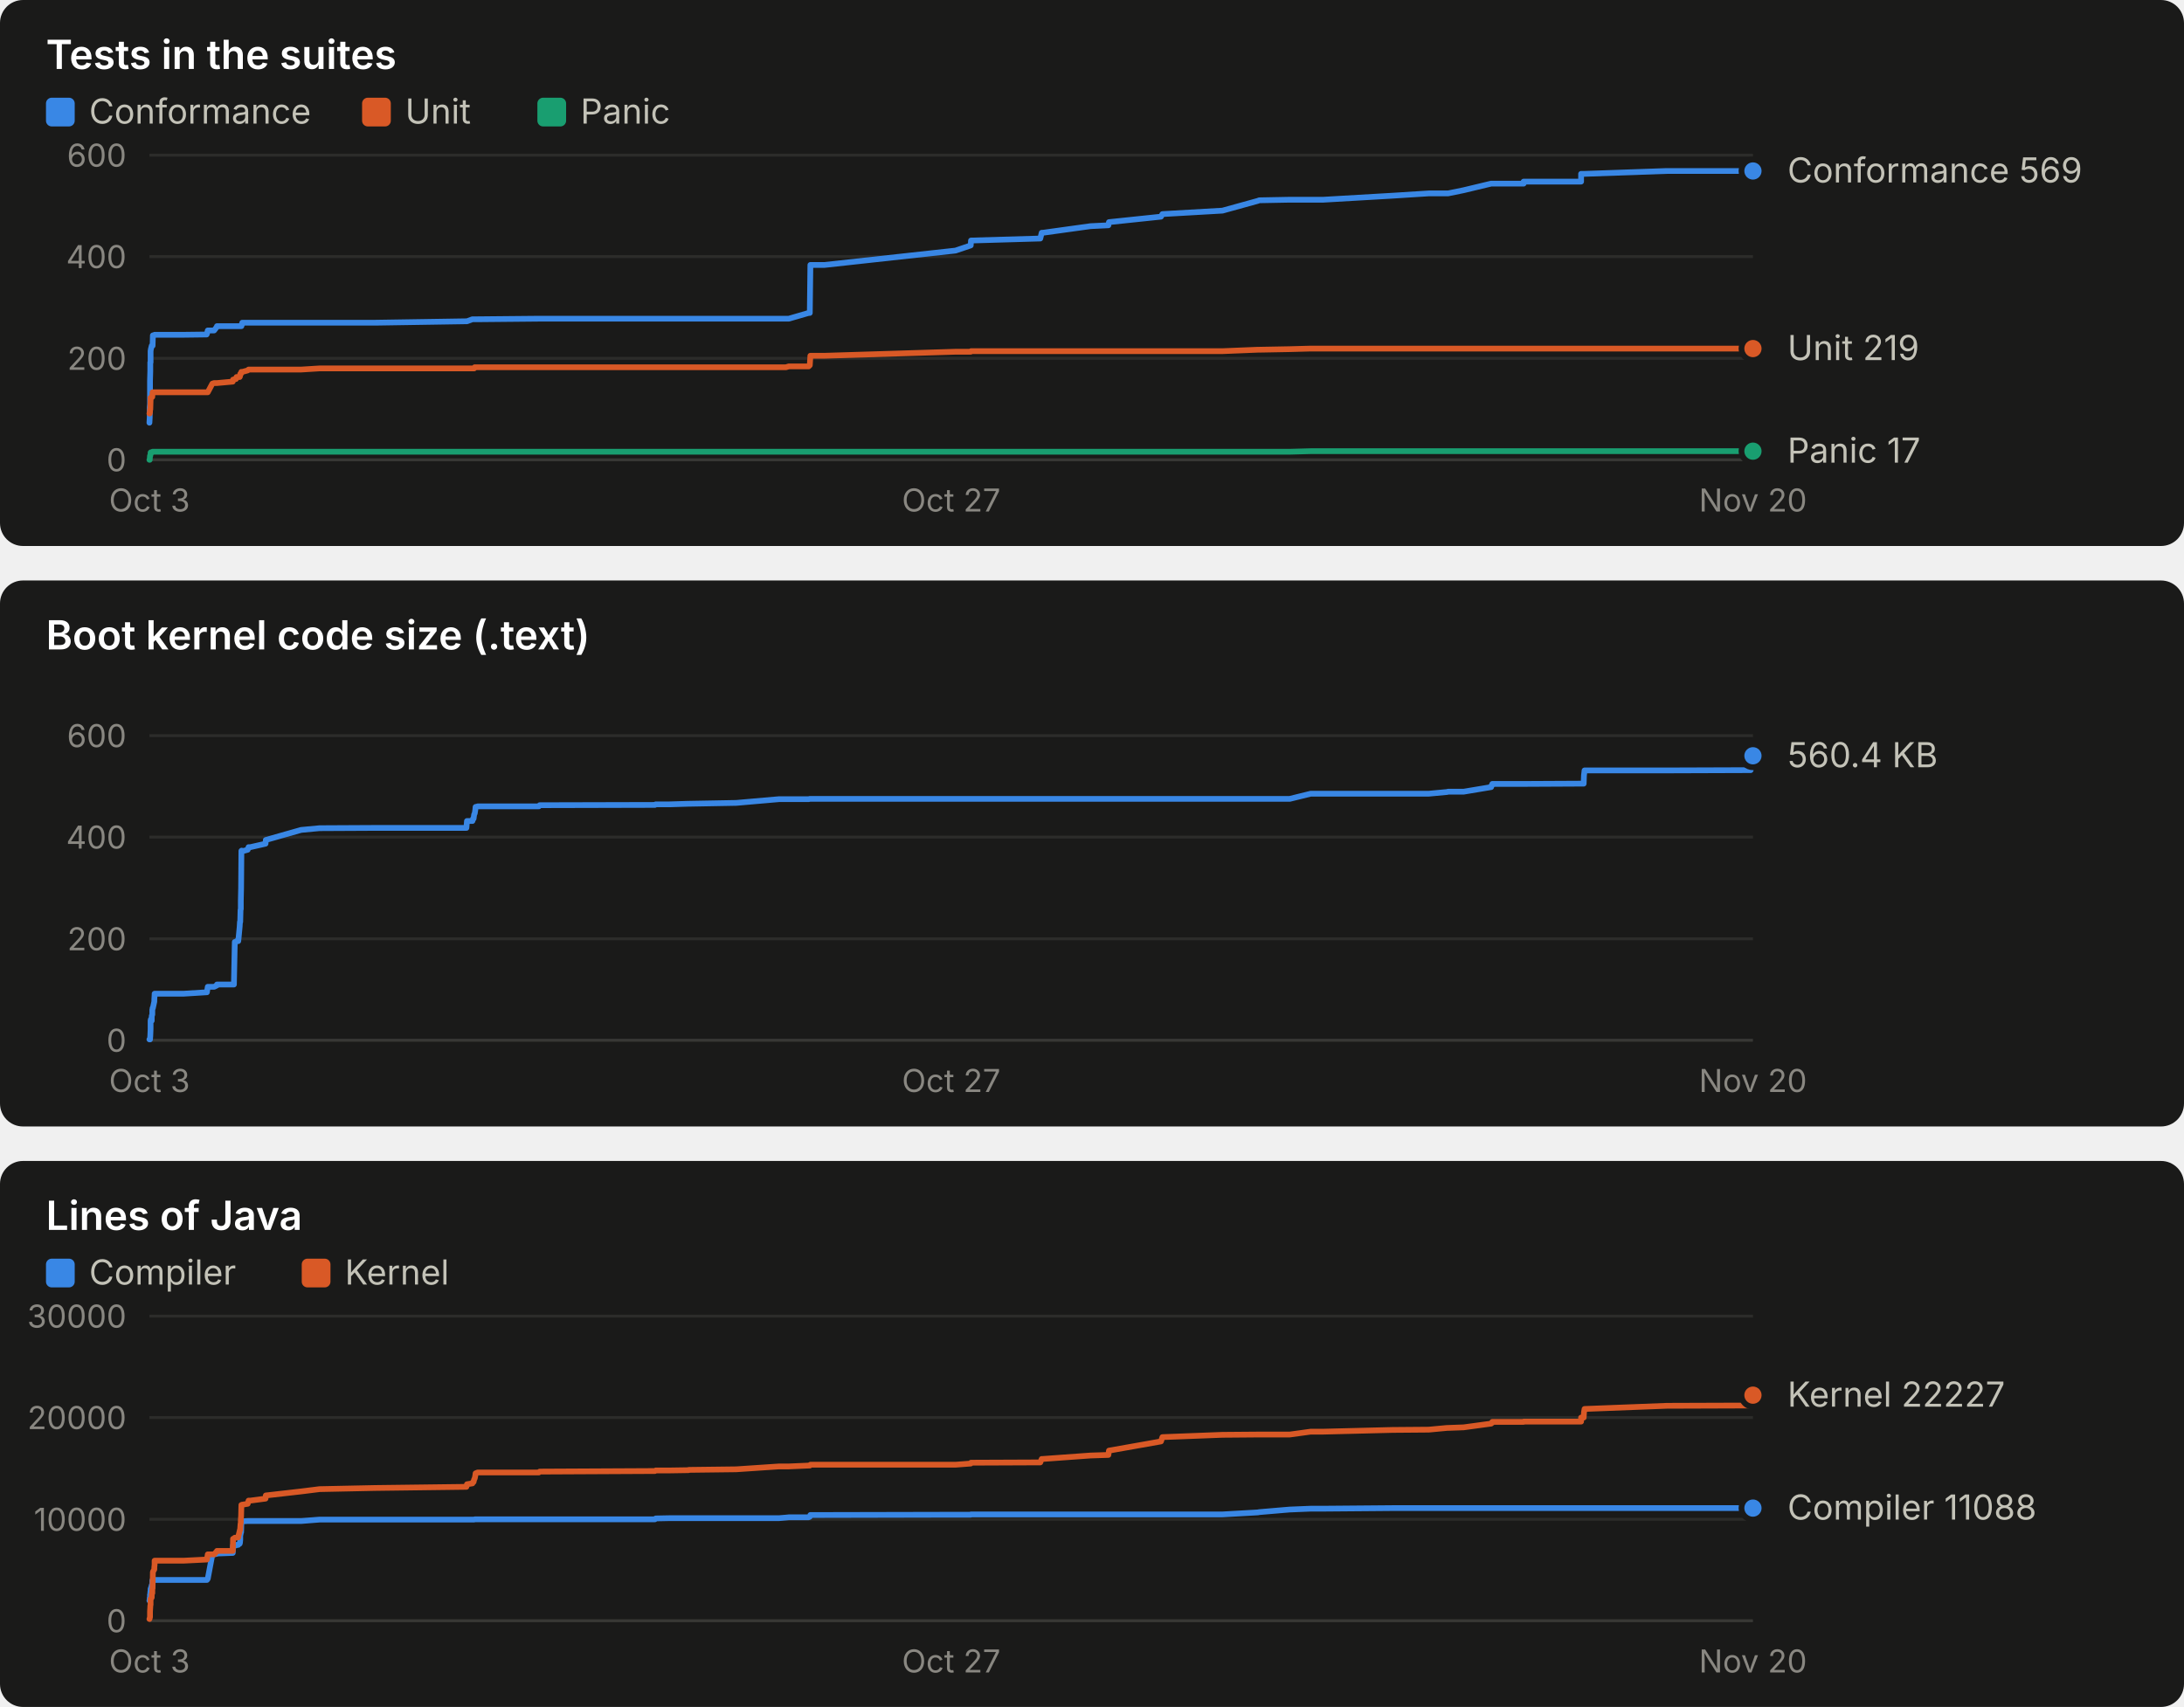
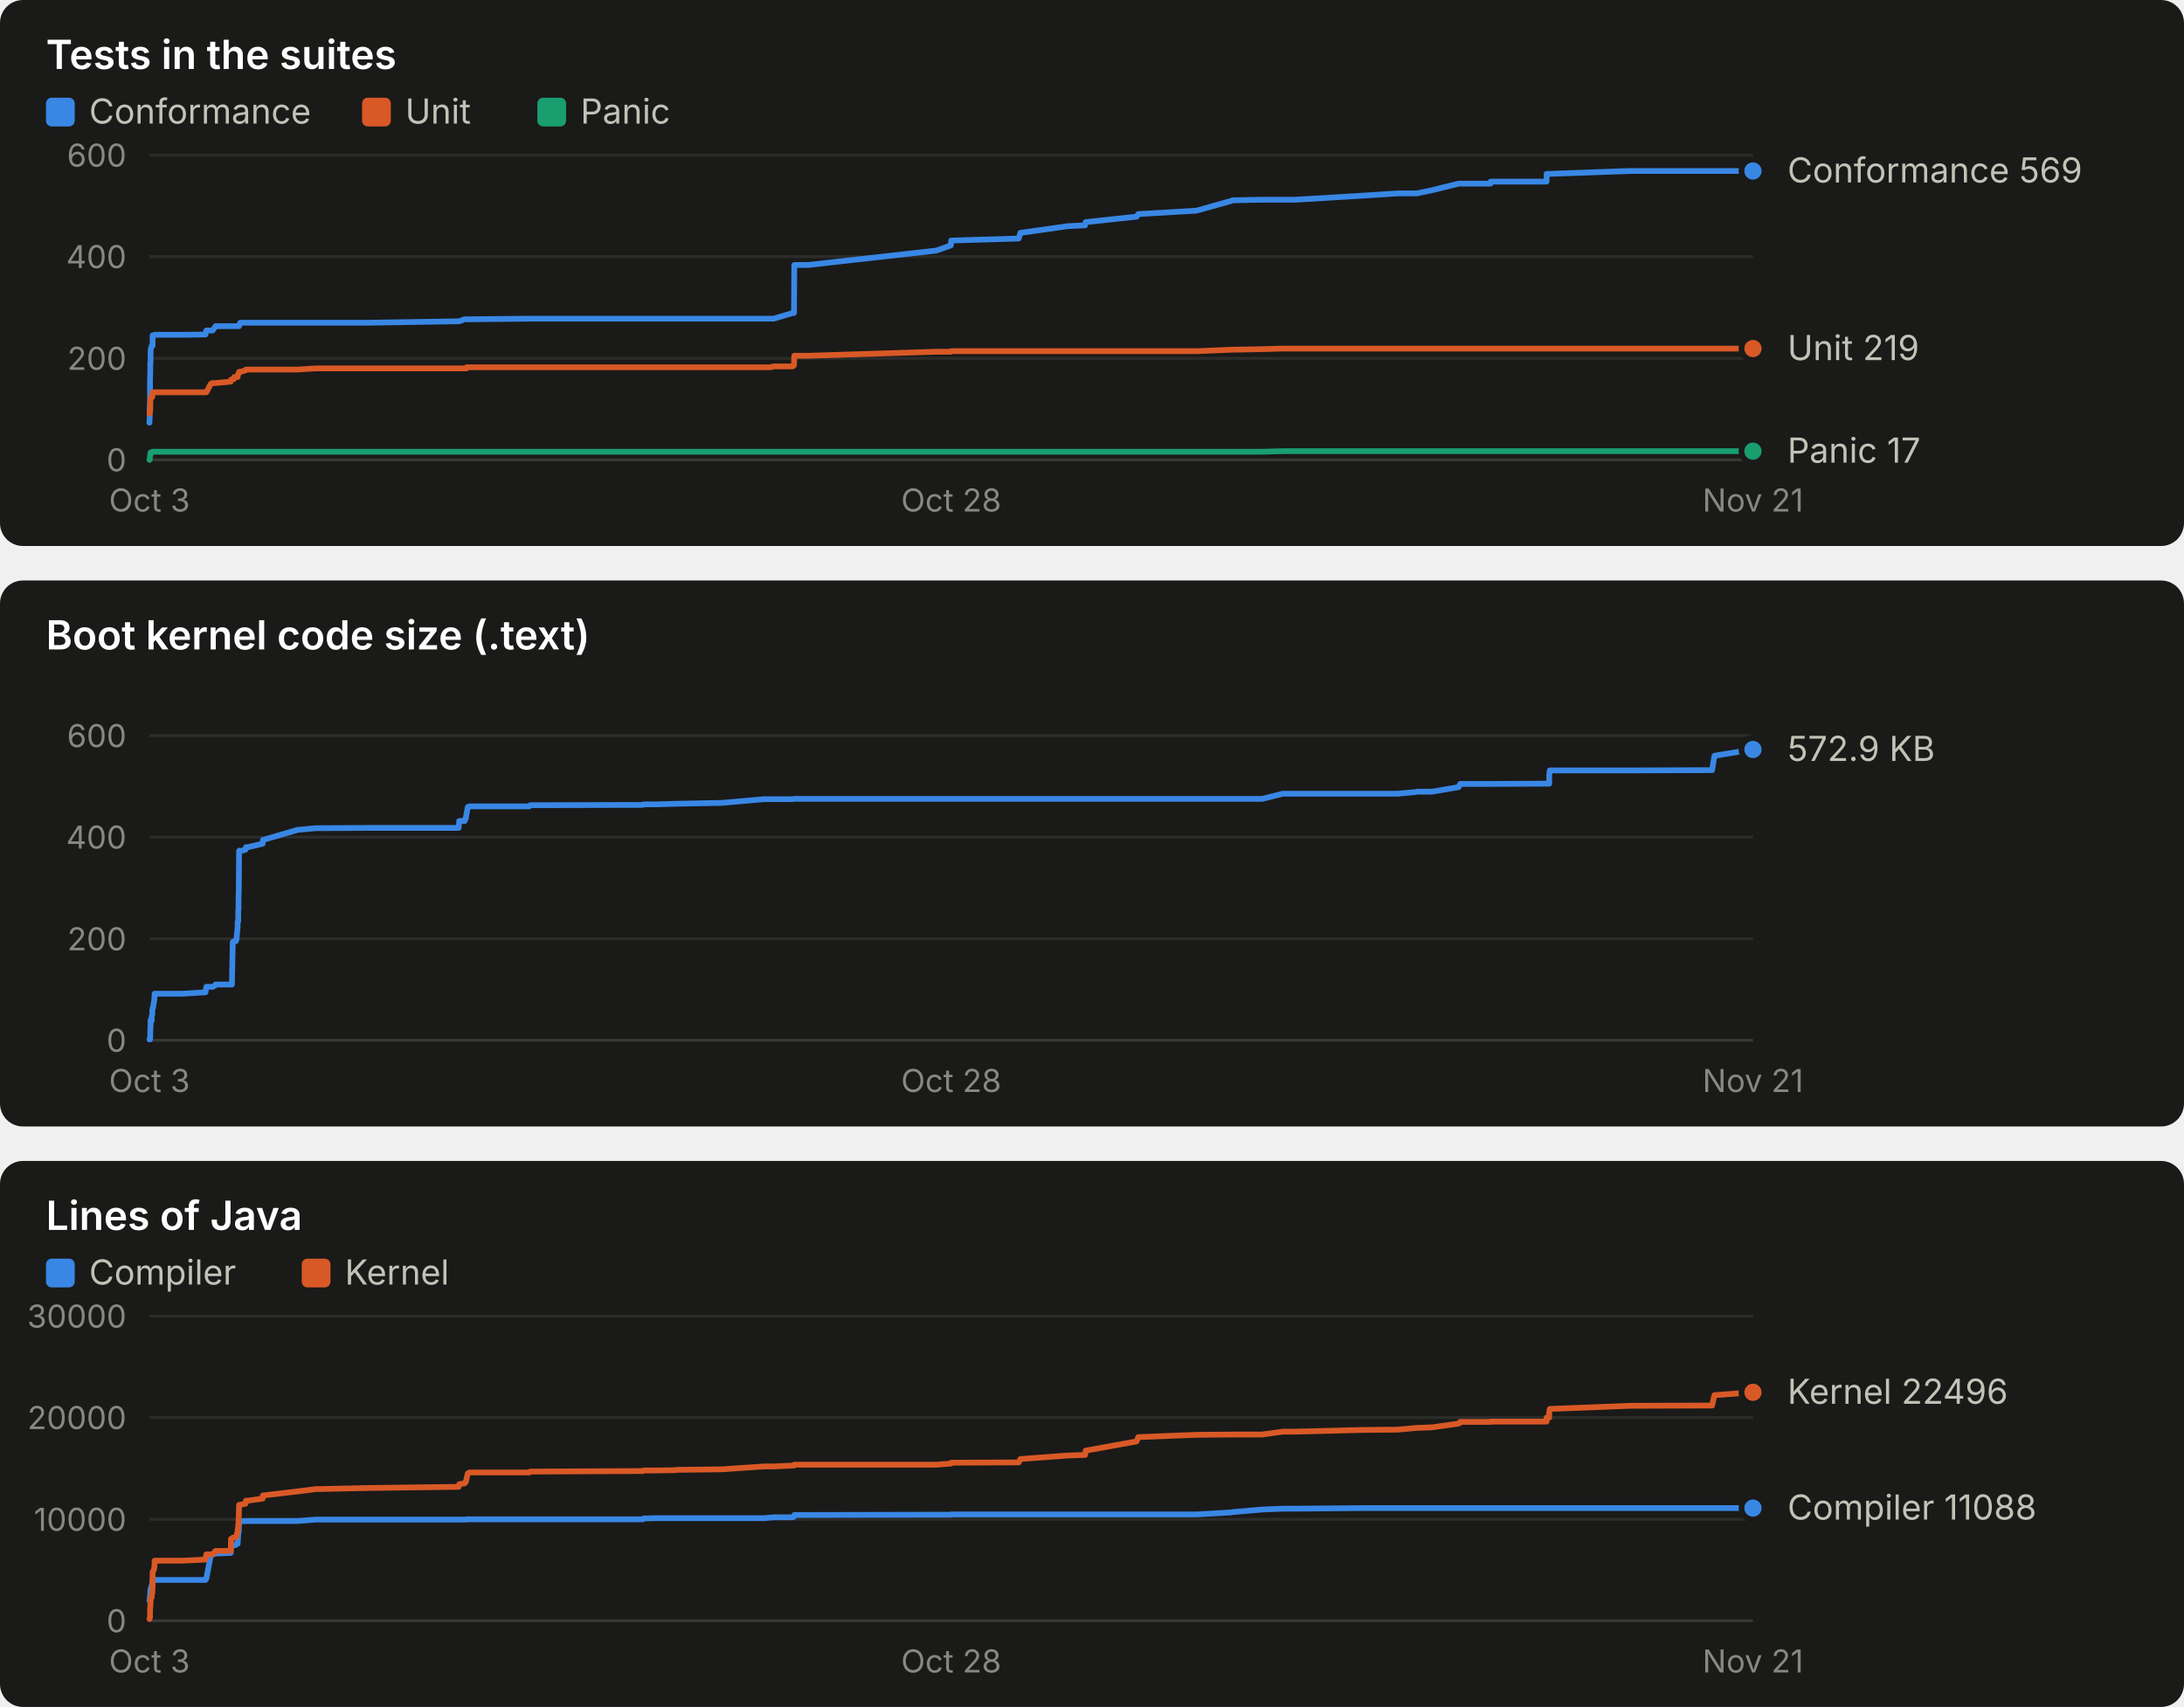
<svg xmlns="http://www.w3.org/2000/svg" width="760" height="594" viewBox="0 0 760 594" role="img" font-family="system-ui, -apple-system, 'Segoe UI', sans-serif">
  <rect x="0" y="0" width="760" height="190" rx="8" fill="#1a1a19" />
  <text x="16.0" y="24.0" fill="#ffffff" font-size="14" font-weight="600" text-anchor="start" style="font-variant-numeric: tabular-nums">Tests in the suites</text>
  <rect x="16" y="34" width="10" height="10" rx="2" fill="#3987e5" />
  <text x="31.0" y="43.0" fill="#c3c2b7" font-size="12" font-weight="400" text-anchor="start" style="font-variant-numeric: tabular-nums">Conformance</text>
  <rect x="126" y="34" width="10" height="10" rx="2" fill="#d95926" />
  <text x="141.0" y="43.0" fill="#c3c2b7" font-size="12" font-weight="400" text-anchor="start" style="font-variant-numeric: tabular-nums">Unit</text>
  <rect x="187" y="34" width="10" height="10" rx="2" fill="#199e70" />
  <text x="202.0" y="43.0" fill="#c3c2b7" font-size="12" font-weight="400" text-anchor="start" style="font-variant-numeric: tabular-nums">Panic</text>
  <line x1="52.0" x2="610.0" y1="160.0" y2="160.0" stroke="#383835" stroke-width="1" />
  <text x="44.0" y="164.0" fill="#898781" font-size="11" font-weight="400" text-anchor="end" style="font-variant-numeric: tabular-nums">0</text>
  <line x1="52.0" x2="610.0" y1="124.7" y2="124.7" stroke="#2c2c2a" stroke-width="1" />
  <text x="44.0" y="128.7" fill="#898781" font-size="11" font-weight="400" text-anchor="end" style="font-variant-numeric: tabular-nums">200</text>
  <line x1="52.0" x2="610.0" y1="89.3" y2="89.3" stroke="#2c2c2a" stroke-width="1" />
  <text x="44.0" y="93.3" fill="#898781" font-size="11" font-weight="400" text-anchor="end" style="font-variant-numeric: tabular-nums">400</text>
  <line x1="52.0" x2="610.0" y1="54.0" y2="54.0" stroke="#2c2c2a" stroke-width="1" />
  <text x="44.0" y="58.0" fill="#898781" font-size="11" font-weight="400" text-anchor="end" style="font-variant-numeric: tabular-nums">600</text>
  <text x="52.0" y="178.0" fill="#898781" font-size="11" font-weight="400" text-anchor="middle" style="font-variant-numeric: tabular-nums">Oct 3</text>
-   <text x="331.0" y="178.0" fill="#898781" font-size="11" font-weight="400" text-anchor="middle" style="font-variant-numeric: tabular-nums">Oct 27</text>
-   <text x="610.0" y="178.0" fill="#898781" font-size="11" font-weight="400" text-anchor="middle" style="font-variant-numeric: tabular-nums">Nov 20</text>
-   <polyline points="52.0,147.1 52.0,147.1 52.1,145.3 52.1,143.2 52.1,141.8 52.2,140.6 52.2,138.4 52.2,133.9 52.2,132.6 52.3,129.1 52.3,126.1 52.4,126.1 52.4,126.1 52.4,122.2 52.5,121.5 52.5,121.5 52.8,120.3 52.8,120.3 52.8,120.3 53.0,120.3 53.0,120.3 53.1,120.3 53.1,120.3 53.2,116.7 53.2,116.7 53.7,116.7 53.7,116.7 53.8,116.5 53.8,116.5 62.5,116.5 62.6,116.5 62.7,116.5 62.9,116.5 63.7,116.5 63.9,116.5 71.9,116.4 72.0,116.2 72.3,115.0 73.9,115.0 74.5,115.0 75.5,113.7 75.5,113.5 81.0,113.5 81.1,113.5 81.4,113.5 81.7,113.5 82.1,113.5 82.3,113.5 82.9,113.5 83.0,113.5 83.4,113.5 83.5,113.5 83.6,113.5 83.6,113.5 83.6,113.5 83.7,113.5 83.8,113.5 83.8,113.5 83.9,113.5 84.0,113.5 84.0,113.0 84.1,113.0 84.1,113.0 84.2,113.0 84.2,113.0 84.2,112.8 84.3,112.8 84.3,112.3 84.4,112.3 86.2,112.3 86.5,112.3 87.1,112.3 92.4,112.3 92.5,112.3 104.8,112.3 111.2,112.3 130.5,112.3 162.3,111.8 162.5,111.8 164.4,111.1 164.6,111.1 164.8,111.1 165.0,111.1 165.2,111.1 165.4,111.1 165.5,111.1 166.0,111.1 166.2,111.1 187.5,110.9 187.8,110.9 227.9,110.9 228.2,110.9 233.1,110.9 239.5,110.9 239.6,110.9 239.7,110.9 256.2,110.9 271.1,110.9 273.5,110.9 274.5,110.9 281.4,108.9 281.8,108.9 282.0,92.2 286.9,92.2 332.5,87.2 337.8,85.4 337.9,83.7 362.0,83.0 362.5,81.0 362.9,81.0 379.5,78.7 385.7,78.4 385.9,77.3 404.0,75.4 404.5,74.5 425.4,73.3 437.7,69.9 438.2,69.7 448.8,69.5 456.1,69.5 460.5,69.5 484.6,68.1 497.2,67.3 503.6,67.3 503.9,67.3 509.3,66.2 518.9,63.9 519.1,63.9 519.3,63.9 519.3,63.9 530.2,63.9 530.2,63.2 550.2,63.2 550.2,61.6 550.2,60.5 551.1,60.5 551.1,60.5 551.2,60.5 551.4,60.5 580.0,59.5 580.0,59.5 609.2,59.5 609.2,59.5 610.0,59.5" fill="none" stroke="#3987e5" stroke-width="2" stroke-linejoin="round" stroke-linecap="round" />
+   <text x="331.0" y="178.0" fill="#898781" font-size="11" font-weight="400" text-anchor="middle" style="font-variant-numeric: tabular-nums">Oct 28</text>
+   <text x="610.0" y="178.0" fill="#898781" font-size="11" font-weight="400" text-anchor="middle" style="font-variant-numeric: tabular-nums">Nov 21</text>
+   <polyline points="52.0,147.1 52.0,147.1 52.1,145.3 52.1,143.2 52.1,141.8 52.2,140.6 52.2,138.4 52.2,133.9 52.2,132.6 52.3,129.1 52.3,126.1 52.3,126.1 52.4,126.1 52.4,122.2 52.5,121.5 52.5,121.5 52.8,120.3 52.8,120.3 52.8,120.3 53.0,120.3 53.0,120.3 53.1,120.3 53.1,120.3 53.1,116.7 53.2,116.7 53.6,116.7 53.7,116.7 53.8,116.5 53.8,116.5 62.3,116.5 62.3,116.5 62.4,116.5 62.6,116.5 63.4,116.5 63.6,116.5 71.5,116.4 71.5,116.2 71.8,115.0 73.4,115.0 74.0,115.0 74.9,113.7 75.0,113.5 80.3,113.5 80.4,113.5 80.7,113.5 81.0,113.5 81.4,113.5 81.5,113.5 82.1,113.5 82.3,113.5 82.7,113.5 82.7,113.5 82.8,113.5 82.8,113.5 82.9,113.5 82.9,113.5 83.0,113.5 83.0,113.5 83.1,113.5 83.2,113.5 83.2,113.0 83.3,113.0 83.3,113.0 83.4,113.0 83.4,113.0 83.5,112.8 83.5,112.8 83.6,112.3 83.6,112.3 85.4,112.3 85.6,112.3 86.3,112.3 91.4,112.3 91.5,112.3 103.5,112.3 109.8,112.3 128.6,112.3 159.6,111.8 159.8,111.8 161.7,111.1 161.9,111.1 162.1,111.1 162.3,111.1 162.4,111.1 162.6,111.1 162.8,111.1 163.3,111.1 163.4,111.1 184.2,110.9 184.5,110.9 223.7,110.9 224.0,110.9 228.8,110.9 235.0,110.9 235.1,110.9 235.2,110.9 251.2,110.9 265.9,110.9 268.1,110.9 269.2,110.9 275.9,108.9 276.3,108.9 276.4,92.2 281.3,92.2 325.8,87.2 330.9,85.4 331.0,83.7 354.5,83.0 355.1,81.0 355.4,81.0 371.6,78.7 377.6,78.4 377.8,77.3 395.5,75.4 396.1,74.5 416.4,73.3 428.5,69.9 428.9,69.7 439.2,69.5 446.4,69.5 450.7,69.5 474.1,68.1 486.4,67.3 492.8,67.3 493.0,67.3 498.3,66.2 507.6,63.9 507.9,63.9 508.1,63.9 508.1,63.9 518.7,63.9 518.7,63.2 538.2,63.2 538.2,61.6 538.2,60.5 539.1,60.5 539.1,60.5 539.1,60.5 539.3,60.5 567.2,59.5 567.2,59.5 595.8,59.5 595.8,59.5 596.6,59.5 610.0,59.5" fill="none" stroke="#3987e5" stroke-width="2" stroke-linejoin="round" stroke-linecap="round" />
  <circle cx="610.0" cy="59.5" r="4" fill="#3987e5" stroke="#1a1a19" stroke-width="2" />
-   <polyline points="52.0,143.9 52.0,143.9 52.1,143.9 52.1,143.9 52.1,143.4 52.2,143.4 52.2,143.4 52.2,142.7 52.2,142.5 52.3,142.5 52.3,142.5 52.4,139.2 52.4,139.2 52.4,138.4 52.5,138.4 52.5,138.4 52.8,138.3 52.8,138.1 52.8,138.1 53.0,138.1 53.0,137.9 53.1,136.5 53.1,136.5 53.2,136.5 53.2,136.5 53.7,136.5 53.7,136.5 53.8,136.5 53.8,136.5 62.5,136.5 62.6,136.5 62.7,136.5 62.9,136.5 63.7,136.5 63.9,136.5 71.9,136.5 72.0,136.5 72.3,136.5 73.9,133.5 74.5,133.3 75.5,133.3 75.5,133.3 81.0,132.8 81.1,132.1 81.4,132.1 81.7,131.9 82.1,131.9 82.3,131.2 82.9,131.2 83.0,131.2 83.4,131.2 83.5,131.0 83.6,130.5 83.6,130.5 83.6,130.1 83.7,130.1 83.8,130.0 83.8,130.0 83.9,130.0 84.0,129.6 84.0,129.4 84.1,129.4 84.1,129.4 84.2,129.4 84.2,129.4 84.2,129.4 84.3,129.4 84.3,129.4 84.4,129.4 86.2,128.9 86.5,128.6 87.1,128.6 92.4,128.6 92.5,128.6 104.8,128.6 111.2,128.2 130.5,128.2 162.3,128.2 162.5,128.2 164.4,128.2 164.6,128.2 164.8,128.2 165.0,128.2 165.2,127.8 165.4,127.8 165.5,127.8 166.0,127.8 166.2,127.8 187.5,127.8 187.8,127.8 227.9,127.8 228.2,127.8 233.1,127.8 239.5,127.8 239.6,127.8 239.7,127.8 256.2,127.8 271.1,127.8 273.5,127.8 274.5,127.5 281.4,127.5 281.8,127.1 282.0,123.8 286.9,123.8 332.5,122.4 337.8,122.4 337.9,122.2 362.0,122.2 362.5,122.2 362.9,122.2 379.5,122.2 385.7,122.2 385.9,122.2 404.0,122.2 404.5,122.2 425.4,122.2 437.7,121.7 438.2,121.7 448.8,121.5 456.1,121.3 460.5,121.3 484.6,121.3 497.2,121.3 503.6,121.3 503.9,121.3 509.3,121.3 518.9,121.3 519.1,121.3 519.3,121.3 519.3,121.3 530.2,121.3 530.2,121.3 550.2,121.3 550.2,121.3 550.2,121.3 551.1,121.3 551.1,121.3 551.2,121.3 551.4,121.3 580.0,121.3 580.0,121.3 609.2,121.3 609.2,121.3 610.0,121.3" fill="none" stroke="#d95926" stroke-width="2" stroke-linejoin="round" stroke-linecap="round" />
+   <polyline points="52.0,143.9 52.0,143.9 52.1,143.9 52.1,143.9 52.1,143.4 52.2,143.4 52.2,143.4 52.2,142.7 52.2,142.5 52.3,142.5 52.3,142.5 52.3,139.2 52.4,139.2 52.4,138.4 52.5,138.4 52.5,138.4 52.8,138.3 52.8,138.1 52.8,138.1 53.0,138.1 53.0,137.9 53.1,136.5 53.1,136.5 53.1,136.5 53.2,136.5 53.6,136.5 53.7,136.5 53.8,136.5 53.8,136.5 62.3,136.5 62.3,136.5 62.4,136.5 62.6,136.5 63.4,136.5 63.6,136.5 71.5,136.5 71.5,136.5 71.8,136.5 73.4,133.5 74.0,133.3 74.9,133.3 75.0,133.3 80.3,132.8 80.4,132.1 80.7,132.1 81.0,131.9 81.4,131.9 81.5,131.2 82.1,131.2 82.3,131.2 82.7,131.2 82.7,131.0 82.8,130.5 82.8,130.5 82.9,130.1 82.9,130.1 83.0,130.0 83.0,130.0 83.1,130.0 83.2,129.6 83.2,129.4 83.3,129.4 83.3,129.4 83.4,129.4 83.4,129.4 83.5,129.4 83.5,129.4 83.6,129.4 83.6,129.4 85.4,128.9 85.6,128.6 86.3,128.6 91.4,128.6 91.5,128.6 103.5,128.6 109.8,128.2 128.6,128.2 159.6,128.2 159.8,128.2 161.7,128.2 161.9,128.2 162.1,128.2 162.3,128.2 162.4,127.8 162.6,127.8 162.8,127.8 163.3,127.8 163.4,127.8 184.2,127.8 184.5,127.8 223.7,127.8 224.0,127.8 228.8,127.8 235.0,127.8 235.1,127.8 235.2,127.8 251.2,127.8 265.9,127.8 268.1,127.8 269.2,127.5 275.9,127.5 276.3,127.1 276.4,123.8 281.3,123.8 325.8,122.4 330.9,122.4 331.0,122.2 354.5,122.2 355.1,122.2 355.4,122.2 371.6,122.2 377.6,122.2 377.8,122.2 395.5,122.2 396.1,122.2 416.4,122.2 428.5,121.7 428.9,121.7 439.2,121.5 446.4,121.3 450.7,121.3 474.1,121.3 486.4,121.3 492.8,121.3 493.0,121.3 498.3,121.3 507.6,121.3 507.9,121.3 508.1,121.3 508.1,121.3 518.7,121.3 518.7,121.3 538.2,121.3 538.2,121.3 538.2,121.3 539.1,121.3 539.1,121.3 539.1,121.3 539.3,121.3 567.2,121.3 567.2,121.3 595.8,121.3 595.8,121.3 596.6,121.3 610.0,121.3" fill="none" stroke="#d95926" stroke-width="2" stroke-linejoin="round" stroke-linecap="round" />
  <circle cx="610.0" cy="121.3" r="4" fill="#d95926" stroke="#1a1a19" stroke-width="2" />
-   <polyline points="52.0,160.0 52.0,160.0 52.1,160.0 52.1,160.0 52.1,160.0 52.2,158.6 52.2,158.6 52.2,158.6 52.2,158.6 52.3,158.6 52.3,158.6 52.4,157.9 52.4,157.7 52.4,157.5 52.5,157.4 52.5,157.4 52.8,157.4 52.8,157.4 52.8,157.4 53.0,157.4 53.0,157.4 53.1,157.2 53.1,157.2 53.2,157.2 53.2,157.2 53.7,157.2 53.7,157.2 53.8,157.2 53.8,157.2 62.5,157.2 62.6,157.2 62.7,157.2 62.9,157.2 63.7,157.2 63.9,157.2 71.9,157.2 72.0,157.2 72.3,157.2 73.9,157.2 74.5,157.2 75.5,157.2 75.5,157.2 81.0,157.2 81.1,157.2 81.4,157.2 81.7,157.2 82.1,157.2 82.3,157.2 82.9,157.2 83.0,157.2 83.4,157.2 83.5,157.2 83.6,157.2 83.6,157.2 83.6,157.2 83.7,157.2 83.8,157.2 83.8,157.2 83.9,157.2 84.0,157.2 84.0,157.2 84.1,157.2 84.1,157.2 84.2,157.2 84.2,157.2 84.2,157.2 84.3,157.2 84.3,157.2 84.4,157.2 86.2,157.2 86.5,157.2 87.1,157.2 92.4,157.2 92.5,157.2 104.8,157.2 111.2,157.2 130.5,157.2 162.3,157.2 162.5,157.2 164.4,157.2 164.6,157.2 164.8,157.2 165.0,157.2 165.2,157.2 165.4,157.2 165.5,157.2 166.0,157.2 166.2,157.2 187.5,157.2 187.8,157.2 227.9,157.2 228.2,157.2 233.1,157.2 239.5,157.2 239.6,157.2 239.7,157.2 256.2,157.2 271.1,157.2 273.5,157.2 274.5,157.2 281.4,157.2 281.8,157.2 282.0,157.2 286.9,157.2 332.5,157.2 337.8,157.2 337.9,157.2 362.0,157.2 362.5,157.2 362.9,157.2 379.5,157.2 385.7,157.2 385.9,157.2 404.0,157.2 404.5,157.2 425.4,157.2 437.7,157.2 438.2,157.2 448.8,157.2 456.1,157.0 460.5,157.0 484.6,157.0 497.2,157.0 503.6,157.0 503.9,157.0 509.3,157.0 518.9,157.0 519.1,157.0 519.3,157.0 519.3,157.0 530.2,157.0 530.2,157.0 550.2,157.0 550.2,157.0 550.2,157.0 551.1,157.0 551.1,157.0 551.2,157.0 551.4,157.0 580.0,157.0 580.0,157.0 609.2,157.0 609.2,157.0 610.0,157.0" fill="none" stroke="#199e70" stroke-width="2" stroke-linejoin="round" stroke-linecap="round" />
+   <polyline points="52.0,160.0 52.0,160.0 52.1,160.0 52.1,160.0 52.1,160.0 52.2,158.6 52.2,158.6 52.2,158.6 52.2,158.6 52.3,158.6 52.3,158.6 52.3,157.9 52.4,157.7 52.4,157.5 52.5,157.4 52.5,157.4 52.8,157.4 52.8,157.4 52.8,157.4 53.0,157.4 53.0,157.4 53.1,157.2 53.1,157.2 53.1,157.2 53.2,157.2 53.6,157.2 53.7,157.2 53.8,157.2 53.8,157.2 62.3,157.2 62.3,157.2 62.4,157.2 62.6,157.2 63.4,157.2 63.6,157.2 71.5,157.2 71.5,157.2 71.8,157.2 73.4,157.2 74.0,157.2 74.9,157.2 75.0,157.2 80.3,157.2 80.4,157.2 80.7,157.2 81.0,157.2 81.4,157.2 81.5,157.2 82.1,157.2 82.3,157.2 82.7,157.2 82.7,157.2 82.8,157.2 82.8,157.2 82.9,157.2 82.9,157.2 83.0,157.2 83.0,157.2 83.1,157.2 83.2,157.2 83.2,157.2 83.3,157.2 83.3,157.2 83.4,157.2 83.4,157.2 83.5,157.2 83.5,157.2 83.6,157.2 83.6,157.2 85.4,157.2 85.6,157.2 86.3,157.2 91.4,157.2 91.5,157.2 103.5,157.2 109.8,157.2 128.6,157.2 159.6,157.2 159.8,157.2 161.7,157.2 161.9,157.2 162.1,157.2 162.3,157.2 162.4,157.2 162.6,157.2 162.8,157.2 163.3,157.2 163.4,157.2 184.2,157.2 184.5,157.2 223.7,157.2 224.0,157.2 228.8,157.2 235.0,157.2 235.1,157.2 235.2,157.2 251.2,157.2 265.9,157.2 268.1,157.2 269.2,157.2 275.9,157.2 276.3,157.2 276.4,157.2 281.3,157.2 325.8,157.2 330.9,157.2 331.0,157.2 354.5,157.2 355.1,157.2 355.4,157.2 371.6,157.2 377.6,157.2 377.8,157.2 395.5,157.2 396.1,157.2 416.4,157.2 428.5,157.2 428.9,157.2 439.2,157.2 446.4,157.0 450.7,157.0 474.1,157.0 486.4,157.0 492.8,157.0 493.0,157.0 498.3,157.0 507.6,157.0 507.9,157.0 508.1,157.0 508.1,157.0 518.7,157.0 518.7,157.0 538.2,157.0 538.2,157.0 538.2,157.0 539.1,157.0 539.1,157.0 539.1,157.0 539.3,157.0 567.2,157.0 567.2,157.0 595.8,157.0 595.8,157.0 596.6,157.0 610.0,157.0" fill="none" stroke="#199e70" stroke-width="2" stroke-linejoin="round" stroke-linecap="round" />
  <circle cx="610.0" cy="157.0" r="4" fill="#199e70" stroke="#1a1a19" stroke-width="2" />
  <text x="622.0" y="63.5" fill="#c3c2b7" font-size="12" font-weight="400" text-anchor="start" style="font-variant-numeric: tabular-nums">Conformance 569</text>
  <text x="622.0" y="125.3" fill="#c3c2b7" font-size="12" font-weight="400" text-anchor="start" style="font-variant-numeric: tabular-nums">Unit 219</text>
  <text x="622.0" y="161.0" fill="#c3c2b7" font-size="12" font-weight="400" text-anchor="start" style="font-variant-numeric: tabular-nums">Panic 17</text>
  <rect x="0" y="202" width="760" height="190" rx="8" fill="#1a1a19" />
  <text x="16.0" y="226.0" fill="#ffffff" font-size="14" font-weight="600" text-anchor="start" style="font-variant-numeric: tabular-nums">Boot kernel code size (.text)</text>
  <line x1="52.0" x2="610.0" y1="362.0" y2="362.0" stroke="#383835" stroke-width="1" />
  <text x="44.0" y="366.0" fill="#898781" font-size="11" font-weight="400" text-anchor="end" style="font-variant-numeric: tabular-nums">0</text>
  <line x1="52.0" x2="610.0" y1="326.7" y2="326.7" stroke="#2c2c2a" stroke-width="1" />
  <text x="44.0" y="330.7" fill="#898781" font-size="11" font-weight="400" text-anchor="end" style="font-variant-numeric: tabular-nums">200</text>
  <line x1="52.0" x2="610.0" y1="291.3" y2="291.3" stroke="#2c2c2a" stroke-width="1" />
  <text x="44.0" y="295.3" fill="#898781" font-size="11" font-weight="400" text-anchor="end" style="font-variant-numeric: tabular-nums">400</text>
  <line x1="52.0" x2="610.0" y1="256.0" y2="256.0" stroke="#2c2c2a" stroke-width="1" />
  <text x="44.0" y="260.0" fill="#898781" font-size="11" font-weight="400" text-anchor="end" style="font-variant-numeric: tabular-nums">600</text>
  <text x="52.0" y="380.0" fill="#898781" font-size="11" font-weight="400" text-anchor="middle" style="font-variant-numeric: tabular-nums">Oct 3</text>
-   <text x="331.0" y="380.0" fill="#898781" font-size="11" font-weight="400" text-anchor="middle" style="font-variant-numeric: tabular-nums">Oct 27</text>
-   <text x="610.0" y="380.0" fill="#898781" font-size="11" font-weight="400" text-anchor="middle" style="font-variant-numeric: tabular-nums">Nov 20</text>
-   <polyline points="52.0,361.7 52.0,361.7 52.1,361.7 52.1,361.7 52.1,361.7 52.2,361.7 52.2,361.7 52.2,361.7 52.2,361.7 52.3,360.5 52.3,360.5 52.4,358.1 52.4,357.3 52.4,355.2 52.5,354.7 52.5,354.7 52.8,355.2 52.8,354.7 52.8,353.5 53.0,353.1 53.0,351.3 53.1,351.1 53.1,350.8 53.2,350.8 53.2,350.8 53.7,348.5 53.7,347.8 53.8,346.2 53.8,345.8 62.5,345.8 62.6,345.8 62.7,345.8 62.9,345.8 63.7,345.8 63.9,345.8 71.9,345.3 72.0,345.3 72.3,343.4 73.9,343.4 74.5,343.4 75.5,342.9 75.5,342.6 81.0,342.6 81.1,342.6 81.4,342.6 81.7,327.8 82.1,327.8 82.3,327.5 82.9,327.5 83.0,326.7 83.4,322.5 83.5,320.8 83.6,320.8 83.6,320.6 83.6,320.6 83.7,316.7 83.8,316.3 83.8,313.4 83.9,309.0 84.0,296.1 84.0,296.1 84.1,296.0 84.1,296.0 84.2,296.1 84.2,296.2 84.2,296.3 84.3,296.2 84.3,296.2 84.4,296.2 86.2,295.7 86.5,294.8 87.1,294.8 92.4,293.6 92.5,292.3 104.8,288.8 111.2,288.2 130.5,288.1 162.3,288.1 162.5,285.7 164.4,285.7 164.6,284.9 164.8,284.9 165.0,283.4 165.2,283.1 165.4,281.8 165.5,280.8 166.0,280.7 166.2,280.6 187.5,280.6 187.8,280.2 227.9,280.1 228.2,279.9 233.1,279.9 239.5,279.7 239.6,279.7 239.7,279.7 256.2,279.4 271.1,278.1 273.5,278.1 274.5,278.1 281.4,278.1 281.8,278.0 282.0,278.0 286.9,278.0 332.5,278.0 337.8,278.0 337.9,278.0 362.0,278.0 362.5,278.0 362.9,278.0 379.5,278.0 385.7,278.0 385.9,278.0 404.0,278.0 404.5,278.0 425.4,278.0 437.7,278.0 438.2,278.0 448.8,278.0 456.1,276.2 460.5,276.2 484.6,276.2 497.2,276.2 503.6,275.6 503.9,275.5 509.3,275.5 518.9,273.9 519.1,273.2 519.3,273.2 519.3,272.8 530.2,272.8 530.2,272.8 550.2,272.7 550.2,272.7 550.2,272.7 551.1,272.7 551.1,272.6 551.2,269.8 551.4,268.1 580.0,268.1 580.0,268.1 609.2,268.0 609.2,267.9 610.0,263.0" fill="none" stroke="#3987e5" stroke-width="2" stroke-linejoin="round" stroke-linecap="round" />
-   <circle cx="610.0" cy="263.0" r="4" fill="#3987e5" stroke="#1a1a19" stroke-width="2" />
-   <text x="622.0" y="267.0" fill="#c3c2b7" font-size="12" font-weight="400" text-anchor="start" style="font-variant-numeric: tabular-nums">560.4 KB</text>
+   <text x="331.0" y="380.0" fill="#898781" font-size="11" font-weight="400" text-anchor="middle" style="font-variant-numeric: tabular-nums">Oct 28</text>
+   <text x="610.0" y="380.0" fill="#898781" font-size="11" font-weight="400" text-anchor="middle" style="font-variant-numeric: tabular-nums">Nov 21</text>
+   <polyline points="52.0,361.7 52.0,361.7 52.1,361.7 52.1,361.7 52.1,361.7 52.2,361.7 52.2,361.7 52.2,361.7 52.2,361.7 52.3,360.5 52.3,360.5 52.3,358.1 52.4,357.3 52.4,355.2 52.5,354.7 52.5,354.7 52.8,355.2 52.8,354.7 52.8,353.5 53.0,353.1 53.0,351.3 53.1,351.1 53.1,350.8 53.1,350.8 53.2,350.8 53.6,348.5 53.7,347.8 53.8,346.2 53.8,345.8 62.3,345.8 62.3,345.8 62.4,345.8 62.6,345.8 63.4,345.8 63.6,345.8 71.5,345.3 71.5,345.3 71.8,343.4 73.4,343.4 74.0,343.4 74.9,342.9 75.0,342.6 80.3,342.6 80.4,342.6 80.7,342.6 81.0,327.8 81.4,327.8 81.5,327.5 82.1,327.5 82.3,326.7 82.7,322.5 82.7,320.8 82.8,320.8 82.8,320.6 82.9,320.6 82.9,316.7 83.0,316.3 83.0,313.4 83.1,309.0 83.2,296.1 83.2,296.1 83.3,296.0 83.3,296.0 83.4,296.1 83.4,296.2 83.5,296.3 83.5,296.2 83.6,296.2 83.6,296.2 85.4,295.7 85.6,294.8 86.3,294.8 91.4,293.6 91.5,292.3 103.5,288.8 109.8,288.2 128.6,288.1 159.6,288.1 159.8,285.7 161.7,285.7 161.9,284.9 162.1,284.9 162.3,283.4 162.4,283.1 162.6,281.8 162.8,280.8 163.3,280.7 163.4,280.6 184.2,280.6 184.5,280.2 223.7,280.1 224.0,279.9 228.8,279.9 235.0,279.7 235.1,279.7 235.2,279.7 251.2,279.4 265.9,278.1 268.1,278.1 269.2,278.1 275.9,278.1 276.3,278.0 276.4,278.0 281.3,278.0 325.8,278.0 330.9,278.0 331.0,278.0 354.5,278.0 355.1,278.0 355.4,278.0 371.6,278.0 377.6,278.0 377.8,278.0 395.5,278.0 396.1,278.0 416.4,278.0 428.5,278.0 428.9,278.0 439.2,278.0 446.4,276.2 450.7,276.2 474.1,276.2 486.4,276.2 492.8,275.6 493.0,275.5 498.3,275.5 507.6,273.9 507.9,273.2 508.1,273.2 508.1,272.8 518.7,272.8 518.7,272.8 538.2,272.7 538.2,272.7 538.2,272.7 539.1,272.7 539.1,272.6 539.1,269.8 539.3,268.1 567.2,268.1 567.2,268.1 595.8,268.0 595.8,267.9 596.6,263.0 610.0,260.8" fill="none" stroke="#3987e5" stroke-width="2" stroke-linejoin="round" stroke-linecap="round" />
+   <circle cx="610.0" cy="260.8" r="4" fill="#3987e5" stroke="#1a1a19" stroke-width="2" />
+   <text x="622.0" y="264.8" fill="#c3c2b7" font-size="12" font-weight="400" text-anchor="start" style="font-variant-numeric: tabular-nums">572.9 KB</text>
  <rect x="0" y="404" width="760" height="190" rx="8" fill="#1a1a19" />
  <text x="16.0" y="428.0" fill="#ffffff" font-size="14" font-weight="600" text-anchor="start" style="font-variant-numeric: tabular-nums">Lines of Java</text>
  <rect x="16" y="438" width="10" height="10" rx="2" fill="#3987e5" />
  <text x="31.0" y="447.0" fill="#c3c2b7" font-size="12" font-weight="400" text-anchor="start" style="font-variant-numeric: tabular-nums">Compiler</text>
  <rect x="105" y="438" width="10" height="10" rx="2" fill="#d95926" />
  <text x="120.0" y="447.0" fill="#c3c2b7" font-size="12" font-weight="400" text-anchor="start" style="font-variant-numeric: tabular-nums">Kernel</text>
  <line x1="52.0" x2="610.0" y1="564.0" y2="564.0" stroke="#383835" stroke-width="1" />
  <text x="44.0" y="568.0" fill="#898781" font-size="11" font-weight="400" text-anchor="end" style="font-variant-numeric: tabular-nums">0</text>
  <line x1="52.0" x2="610.0" y1="528.7" y2="528.7" stroke="#2c2c2a" stroke-width="1" />
  <text x="44.0" y="532.7" fill="#898781" font-size="11" font-weight="400" text-anchor="end" style="font-variant-numeric: tabular-nums">10000</text>
  <line x1="52.0" x2="610.0" y1="493.3" y2="493.3" stroke="#2c2c2a" stroke-width="1" />
  <text x="44.0" y="497.3" fill="#898781" font-size="11" font-weight="400" text-anchor="end" style="font-variant-numeric: tabular-nums">20000</text>
  <line x1="52.0" x2="610.0" y1="458.0" y2="458.0" stroke="#2c2c2a" stroke-width="1" />
  <text x="44.0" y="462.0" fill="#898781" font-size="11" font-weight="400" text-anchor="end" style="font-variant-numeric: tabular-nums">30000</text>
  <text x="52.0" y="582.0" fill="#898781" font-size="11" font-weight="400" text-anchor="middle" style="font-variant-numeric: tabular-nums">Oct 3</text>
-   <text x="331.0" y="582.0" fill="#898781" font-size="11" font-weight="400" text-anchor="middle" style="font-variant-numeric: tabular-nums">Oct 27</text>
-   <text x="610.0" y="582.0" fill="#898781" font-size="11" font-weight="400" text-anchor="middle" style="font-variant-numeric: tabular-nums">Nov 20</text>
-   <polyline points="52.0,557.0 52.0,557.0 52.1,556.9 52.1,556.7 52.1,556.1 52.2,555.7 52.2,555.3 52.2,555.2 52.2,554.9 52.3,554.9 52.3,554.1 52.4,553.5 52.4,553.2 52.4,552.9 52.5,552.7 52.5,552.7 52.8,551.7 52.8,551.7 52.8,551.6 53.0,551.6 53.0,550.0 53.1,549.8 53.1,549.8 53.2,549.8 53.2,549.8 53.7,549.8 53.7,549.8 53.8,549.8 53.8,549.8 62.5,549.8 62.6,549.8 62.7,549.8 62.9,549.8 63.7,549.8 63.9,549.8 71.9,549.8 72.0,549.8 72.3,549.4 73.9,540.9 74.5,540.9 75.5,540.7 75.5,540.6 81.0,540.4 81.1,537.8 81.4,537.8 81.7,537.8 82.1,537.8 82.3,537.6 82.9,537.6 83.0,537.4 83.4,537.2 83.5,536.9 83.6,535.8 83.6,535.2 83.6,534.1 83.7,534.0 83.8,533.3 83.8,533.2 83.9,533.2 84.0,529.6 84.0,529.5 84.1,529.4 84.1,529.4 84.2,529.4 84.2,529.4 84.2,529.4 84.3,529.4 84.3,529.4 84.4,529.4 86.2,529.3 86.5,529.3 87.1,529.3 92.4,529.3 92.5,529.3 104.8,529.3 111.2,528.8 130.5,528.8 162.3,528.8 162.5,528.8 164.4,528.8 164.6,528.8 164.8,528.8 165.0,528.8 165.2,528.7 165.4,528.7 165.5,528.7 166.0,528.7 166.2,528.7 187.5,528.7 187.8,528.7 227.9,528.7 228.2,528.4 233.1,528.3 239.5,528.3 239.6,528.3 239.7,528.3 256.2,528.3 271.1,528.3 273.5,528.1 274.5,528.0 281.4,528.0 281.8,527.8 282.0,527.2 286.9,527.2 332.5,527.1 337.8,527.1 337.9,527.0 362.0,527.0 362.5,527.0 362.9,527.0 379.5,527.0 385.7,527.0 385.9,527.0 404.0,527.0 404.5,527.0 425.4,527.0 437.7,526.3 438.2,526.2 448.8,525.3 456.1,525.0 460.5,525.0 484.6,524.8 497.2,524.8 503.6,524.8 503.9,524.8 509.3,524.8 518.9,524.8 519.1,524.8 519.3,524.8 519.3,524.8 530.2,524.8 530.2,524.8 550.2,524.8 550.2,524.8 550.2,524.8 551.1,524.8 551.1,524.8 551.2,524.8 551.4,524.8 580.0,524.8 580.0,524.8 609.2,524.8 609.2,524.8 610.0,524.8" fill="none" stroke="#3987e5" stroke-width="2" stroke-linejoin="round" stroke-linecap="round" />
+   <text x="331.0" y="582.0" fill="#898781" font-size="11" font-weight="400" text-anchor="middle" style="font-variant-numeric: tabular-nums">Oct 28</text>
+   <text x="610.0" y="582.0" fill="#898781" font-size="11" font-weight="400" text-anchor="middle" style="font-variant-numeric: tabular-nums">Nov 21</text>
+   <polyline points="52.0,557.0 52.0,557.0 52.1,556.9 52.1,556.7 52.1,556.1 52.2,555.7 52.2,555.3 52.2,555.2 52.2,554.9 52.3,554.9 52.3,554.1 52.3,553.5 52.4,553.2 52.4,552.9 52.5,552.7 52.5,552.7 52.8,551.7 52.8,551.7 52.8,551.6 53.0,551.6 53.0,550.0 53.1,549.8 53.1,549.8 53.1,549.8 53.2,549.8 53.6,549.8 53.7,549.8 53.8,549.8 53.8,549.8 62.3,549.8 62.3,549.8 62.4,549.8 62.6,549.8 63.4,549.8 63.6,549.8 71.5,549.8 71.5,549.8 71.8,549.4 73.4,540.9 74.0,540.9 74.9,540.7 75.0,540.6 80.3,540.4 80.4,537.8 80.7,537.8 81.0,537.8 81.4,537.8 81.5,537.6 82.1,537.6 82.3,537.4 82.7,537.2 82.7,536.9 82.8,535.8 82.8,535.2 82.9,534.1 82.9,534.0 83.0,533.3 83.0,533.2 83.1,533.2 83.2,529.6 83.2,529.5 83.3,529.4 83.3,529.4 83.4,529.4 83.4,529.4 83.5,529.4 83.5,529.4 83.6,529.4 83.6,529.4 85.4,529.3 85.6,529.3 86.3,529.3 91.4,529.3 91.5,529.3 103.5,529.3 109.8,528.8 128.6,528.8 159.6,528.8 159.8,528.8 161.7,528.8 161.9,528.8 162.1,528.8 162.3,528.8 162.4,528.7 162.6,528.7 162.8,528.7 163.3,528.7 163.4,528.7 184.2,528.7 184.5,528.7 223.7,528.7 224.0,528.4 228.8,528.3 235.0,528.3 235.1,528.3 235.2,528.3 251.2,528.3 265.9,528.3 268.1,528.1 269.2,528.0 275.9,528.0 276.3,527.8 276.4,527.2 281.3,527.2 325.8,527.1 330.9,527.1 331.0,527.0 354.5,527.0 355.1,527.0 355.4,527.0 371.6,527.0 377.6,527.0 377.8,527.0 395.5,527.0 396.1,527.0 416.4,527.0 428.5,526.3 428.9,526.2 439.2,525.3 446.4,525.0 450.7,525.0 474.1,524.8 486.4,524.8 492.8,524.8 493.0,524.8 498.3,524.8 507.6,524.8 507.9,524.8 508.1,524.8 508.1,524.8 518.7,524.8 518.7,524.8 538.2,524.8 538.2,524.8 538.2,524.8 539.1,524.8 539.1,524.8 539.1,524.8 539.3,524.8 567.2,524.8 567.2,524.8 595.8,524.8 595.8,524.8 596.6,524.8 610.0,524.8" fill="none" stroke="#3987e5" stroke-width="2" stroke-linejoin="round" stroke-linecap="round" />
  <circle cx="610.0" cy="524.8" r="4" fill="#3987e5" stroke="#1a1a19" stroke-width="2" />
-   <polyline points="52.0,563.4 52.0,563.4 52.1,563.2 52.1,563.1 52.1,563.0 52.2,562.8 52.2,562.7 52.2,560.8 52.2,560.8 52.3,559.2 52.3,558.9 52.4,558.4 52.4,558.0 52.4,556.4 52.5,556.4 52.5,556.4 52.8,555.9 52.8,555.4 52.8,554.7 53.0,554.4 53.0,553.0 53.1,552.8 53.1,552.5 53.2,547.0 53.2,547.0 53.7,546.1 53.7,545.4 53.8,544.5 53.8,543.1 62.5,543.1 62.6,543.1 62.7,543.1 62.9,543.1 63.7,543.1 63.9,543.1 71.9,542.7 72.0,542.7 72.3,540.9 73.9,540.9 74.5,540.9 75.5,539.8 75.5,539.7 81.0,539.7 81.1,535.5 81.4,535.5 81.7,535.1 82.1,535.1 82.3,535.0 82.9,535.0 83.0,534.4 83.4,532.8 83.5,532.3 83.6,532.3 83.6,531.9 83.6,531.8 83.7,530.4 83.8,529.9 83.8,528.9 83.9,527.6 84.0,523.7 84.0,523.7 84.1,523.7 84.1,523.7 84.2,523.7 84.2,523.7 84.2,523.7 84.3,523.7 84.3,523.6 84.4,523.6 86.2,523.3 86.5,522.2 87.1,522.2 92.4,521.5 92.5,520.4 104.8,519.0 111.2,518.2 130.5,517.8 162.3,517.4 162.5,516.5 164.4,516.2 164.6,515.7 164.8,515.7 165.0,514.8 165.2,514.5 165.4,513.5 165.5,512.7 166.0,512.5 166.2,512.4 187.5,512.4 187.8,512.1 227.9,511.9 228.2,511.7 233.1,511.7 239.5,511.6 239.6,511.6 239.7,511.5 256.2,511.3 271.1,510.3 273.5,510.3 274.5,510.3 281.4,510.0 281.8,510.0 282.0,509.7 286.9,509.7 332.5,509.7 337.8,509.3 337.9,509.0 362.0,508.9 362.5,507.7 362.9,507.7 379.5,506.5 385.7,506.3 385.9,504.8 404.0,501.6 404.5,500.1 425.4,499.3 437.7,499.2 438.2,499.2 448.8,499.2 456.1,498.2 460.5,498.2 484.6,497.6 497.2,497.5 503.6,496.9 503.9,496.9 509.3,496.7 518.9,495.4 519.1,495.1 519.3,495.1 519.3,494.8 530.2,494.8 530.2,494.7 550.2,494.7 550.2,494.3 550.2,493.3 551.1,493.3 551.1,493.3 551.2,491.5 551.4,490.3 580.0,489.2 580.0,489.2 609.2,489.1 609.2,489.0 610.0,485.5" fill="none" stroke="#d95926" stroke-width="2" stroke-linejoin="round" stroke-linecap="round" />
-   <circle cx="610.0" cy="485.5" r="4" fill="#d95926" stroke="#1a1a19" stroke-width="2" />
-   <text x="622.0" y="489.5" fill="#c3c2b7" font-size="12" font-weight="400" text-anchor="start" style="font-variant-numeric: tabular-nums">Kernel 22227</text>
+   <polyline points="52.0,563.4 52.0,563.4 52.1,563.2 52.1,563.1 52.1,563.0 52.2,562.8 52.2,562.7 52.2,560.8 52.2,560.8 52.3,559.2 52.3,558.9 52.3,558.4 52.4,558.0 52.4,556.4 52.5,556.4 52.5,556.4 52.8,555.9 52.8,555.4 52.8,554.7 53.0,554.4 53.0,553.0 53.1,552.8 53.1,552.5 53.1,547.0 53.2,547.0 53.6,546.1 53.7,545.4 53.8,544.5 53.8,543.1 62.3,543.1 62.3,543.1 62.4,543.1 62.6,543.1 63.4,543.1 63.6,543.1 71.5,542.7 71.5,542.7 71.8,540.9 73.4,540.9 74.0,540.9 74.9,539.8 75.0,539.7 80.3,539.7 80.4,535.5 80.7,535.5 81.0,535.1 81.4,535.1 81.5,535.0 82.1,535.0 82.3,534.4 82.7,532.8 82.7,532.3 82.8,532.3 82.8,531.9 82.9,531.8 82.9,530.4 83.0,529.9 83.0,528.9 83.1,527.6 83.2,523.7 83.2,523.7 83.3,523.7 83.3,523.7 83.4,523.7 83.4,523.7 83.5,523.7 83.5,523.7 83.6,523.6 83.6,523.6 85.4,523.3 85.6,522.2 86.3,522.2 91.4,521.5 91.5,520.4 103.5,519.0 109.8,518.2 128.6,517.8 159.6,517.4 159.8,516.5 161.7,516.2 161.9,515.7 162.1,515.7 162.3,514.8 162.4,514.5 162.6,513.5 162.8,512.7 163.3,512.5 163.4,512.4 184.2,512.4 184.5,512.1 223.7,511.9 224.0,511.7 228.8,511.7 235.0,511.6 235.1,511.6 235.2,511.5 251.2,511.3 265.9,510.3 268.1,510.3 269.2,510.3 275.9,510.0 276.3,510.0 276.4,509.7 281.3,509.7 325.8,509.7 330.9,509.3 331.0,509.0 354.5,508.9 355.1,507.7 355.4,507.7 371.6,506.5 377.6,506.3 377.8,504.8 395.5,501.6 396.1,500.1 416.4,499.3 428.5,499.2 428.9,499.2 439.2,499.2 446.4,498.2 450.7,498.2 474.1,497.6 486.4,497.5 492.8,496.9 493.0,496.9 498.3,496.7 507.6,495.4 507.9,495.1 508.1,495.1 508.1,494.8 518.7,494.8 518.7,494.7 538.2,494.7 538.2,494.3 538.2,493.3 539.1,493.3 539.1,493.3 539.1,491.5 539.3,490.3 567.2,489.2 567.2,489.2 595.8,489.1 595.8,489.0 596.6,485.5 610.0,484.5" fill="none" stroke="#d95926" stroke-width="2" stroke-linejoin="round" stroke-linecap="round" />
+   <circle cx="610.0" cy="484.5" r="4" fill="#d95926" stroke="#1a1a19" stroke-width="2" />
+   <text x="622.0" y="488.5" fill="#c3c2b7" font-size="12" font-weight="400" text-anchor="start" style="font-variant-numeric: tabular-nums">Kernel 22496</text>
  <text x="622.0" y="528.8" fill="#c3c2b7" font-size="12" font-weight="400" text-anchor="start" style="font-variant-numeric: tabular-nums">Compiler 11088</text>
</svg>
